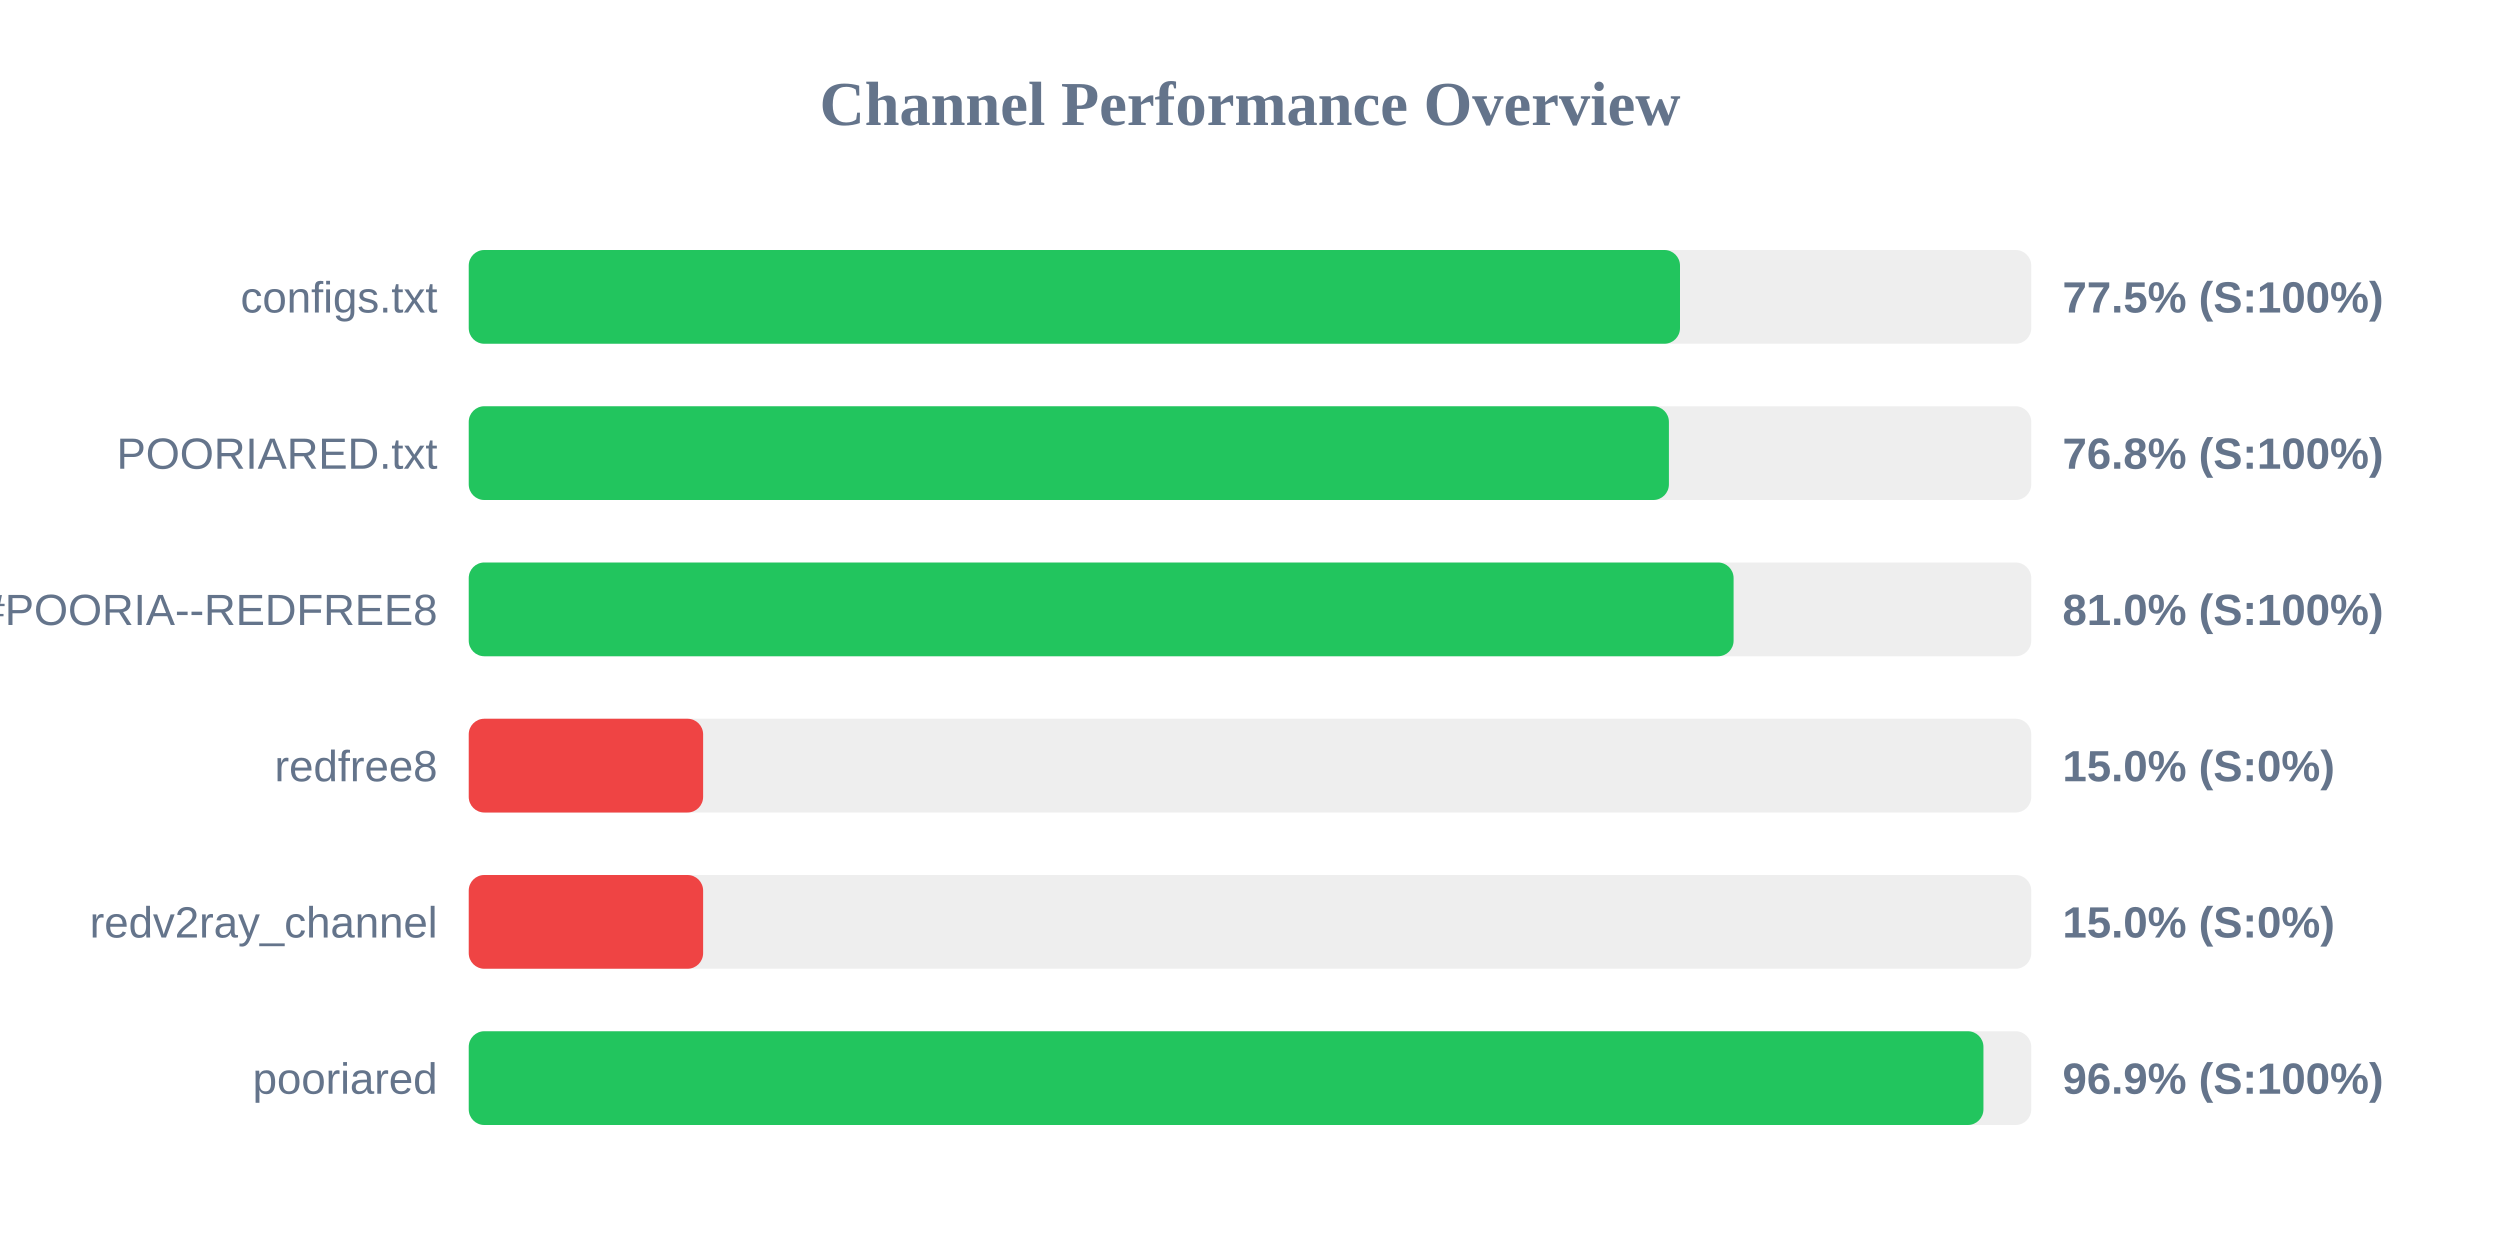
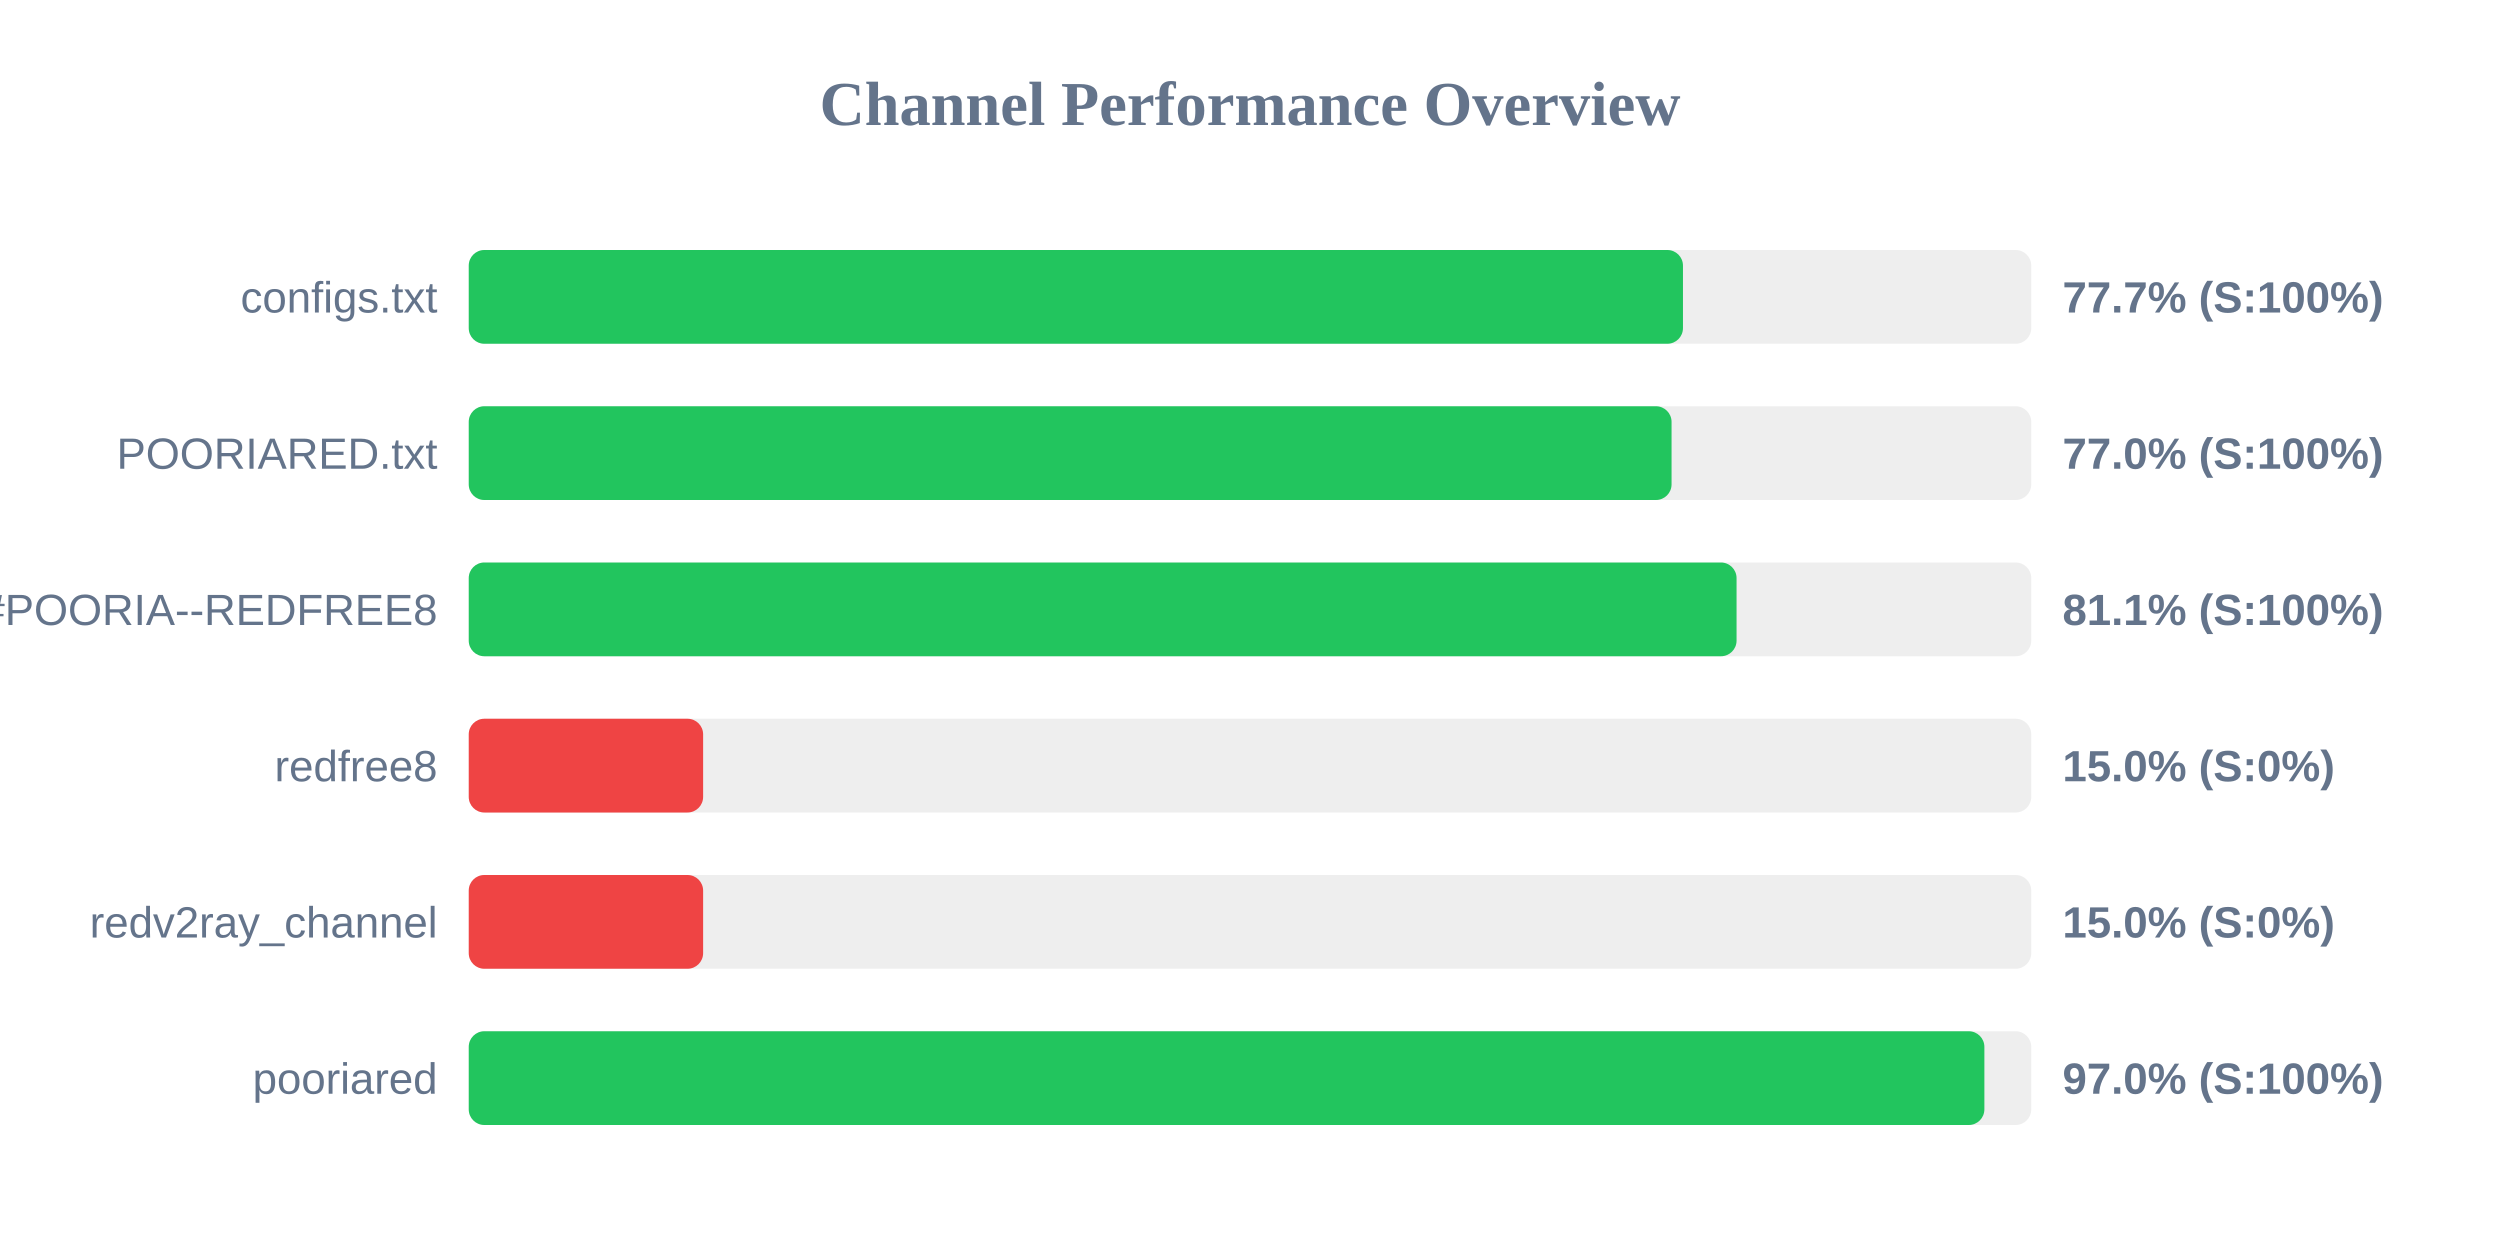
<svg xmlns="http://www.w3.org/2000/svg" width="800" height="400" version="1.1">
  <style>
        .row { font: 14px Arial; fill: #64748b; }
        .score { font: bold 14px Arial; fill: #64748b; }
    </style>
  <text x="400" y="40" text-anchor="middle" font-size="20px" font-weight="bold" fill="#64748b">Channel Performance Overview</text>
  <rect x="150" y="80" width="500" height="30" fill="#eee" rx="5" />
-   <rect x="150" y="80" width="387.6" height="30" fill="#22c55e" rx="5" />
+   <rect x="150" y="80" width="388.55" height="30" fill="#22c55e" rx="5" />
  <text x="140" y="100" text-anchor="end" class="row">configs.txt</text>
-   <text x="660" y="100" text-anchor="start" class="score">77.5% (S:100%)</text>
+   <text x="660" y="100" text-anchor="start" class="score">77.7% (S:100%)</text>
  <rect x="150" y="130" width="500" height="30" fill="#eee" rx="5" />
-   <rect x="150" y="130" width="384.05" height="30" fill="#22c55e" rx="5" />
+   <rect x="150" y="130" width="384.9" height="30" fill="#22c55e" rx="5" />
  <text x="140" y="150" text-anchor="end" class="row">POORIARED.txt</text>
-   <text x="660" y="150" text-anchor="start" class="score">76.8% (S:100%)</text>
+   <text x="660" y="150" text-anchor="start" class="score">77.0% (S:100%)</text>
  <rect x="150" y="180" width="500" height="30" fill="#eee" rx="5" />
-   <rect x="150" y="180" width="404.75" height="30" fill="#22c55e" rx="5" />
+   <rect x="150" y="180" width="405.7" height="30" fill="#22c55e" rx="5" />
  <text x="140" y="200" text-anchor="end" class="row">POORIA--REDFREE8.txt#POORIA--REDFREE8</text>
-   <text x="660" y="200" text-anchor="start" class="score">81.0% (S:100%)</text>
+   <text x="660" y="200" text-anchor="start" class="score">81.1% (S:100%)</text>
  <rect x="150" y="230" width="500" height="30" fill="#eee" rx="5" />
  <rect x="150" y="230" width="75.0" height="30" fill="#ef4444" rx="5" />
  <text x="140" y="250" text-anchor="end" class="row">redfree8</text>
  <text x="660" y="250" text-anchor="start" class="score">15.0% (S:0%)</text>
  <rect x="150" y="280" width="500" height="30" fill="#eee" rx="5" />
  <rect x="150" y="280" width="75.0" height="30" fill="#ef4444" rx="5" />
  <text x="140" y="300" text-anchor="end" class="row">redv2ray_channel</text>
  <text x="660" y="300" text-anchor="start" class="score">15.0% (S:0%)</text>
  <rect x="150" y="330" width="500" height="30" fill="#eee" rx="5" />
-   <rect x="150" y="330" width="484.7" height="30" fill="#22c55e" rx="5" />
+   <rect x="150" y="330" width="485.0" height="30" fill="#22c55e" rx="5" />
  <text x="140" y="350" text-anchor="end" class="row">pooriared</text>
-   <text x="660" y="350" text-anchor="start" class="score">96.9% (S:100%)</text>
+   <text x="660" y="350" text-anchor="start" class="score">97.0% (S:100%)</text>
</svg>
